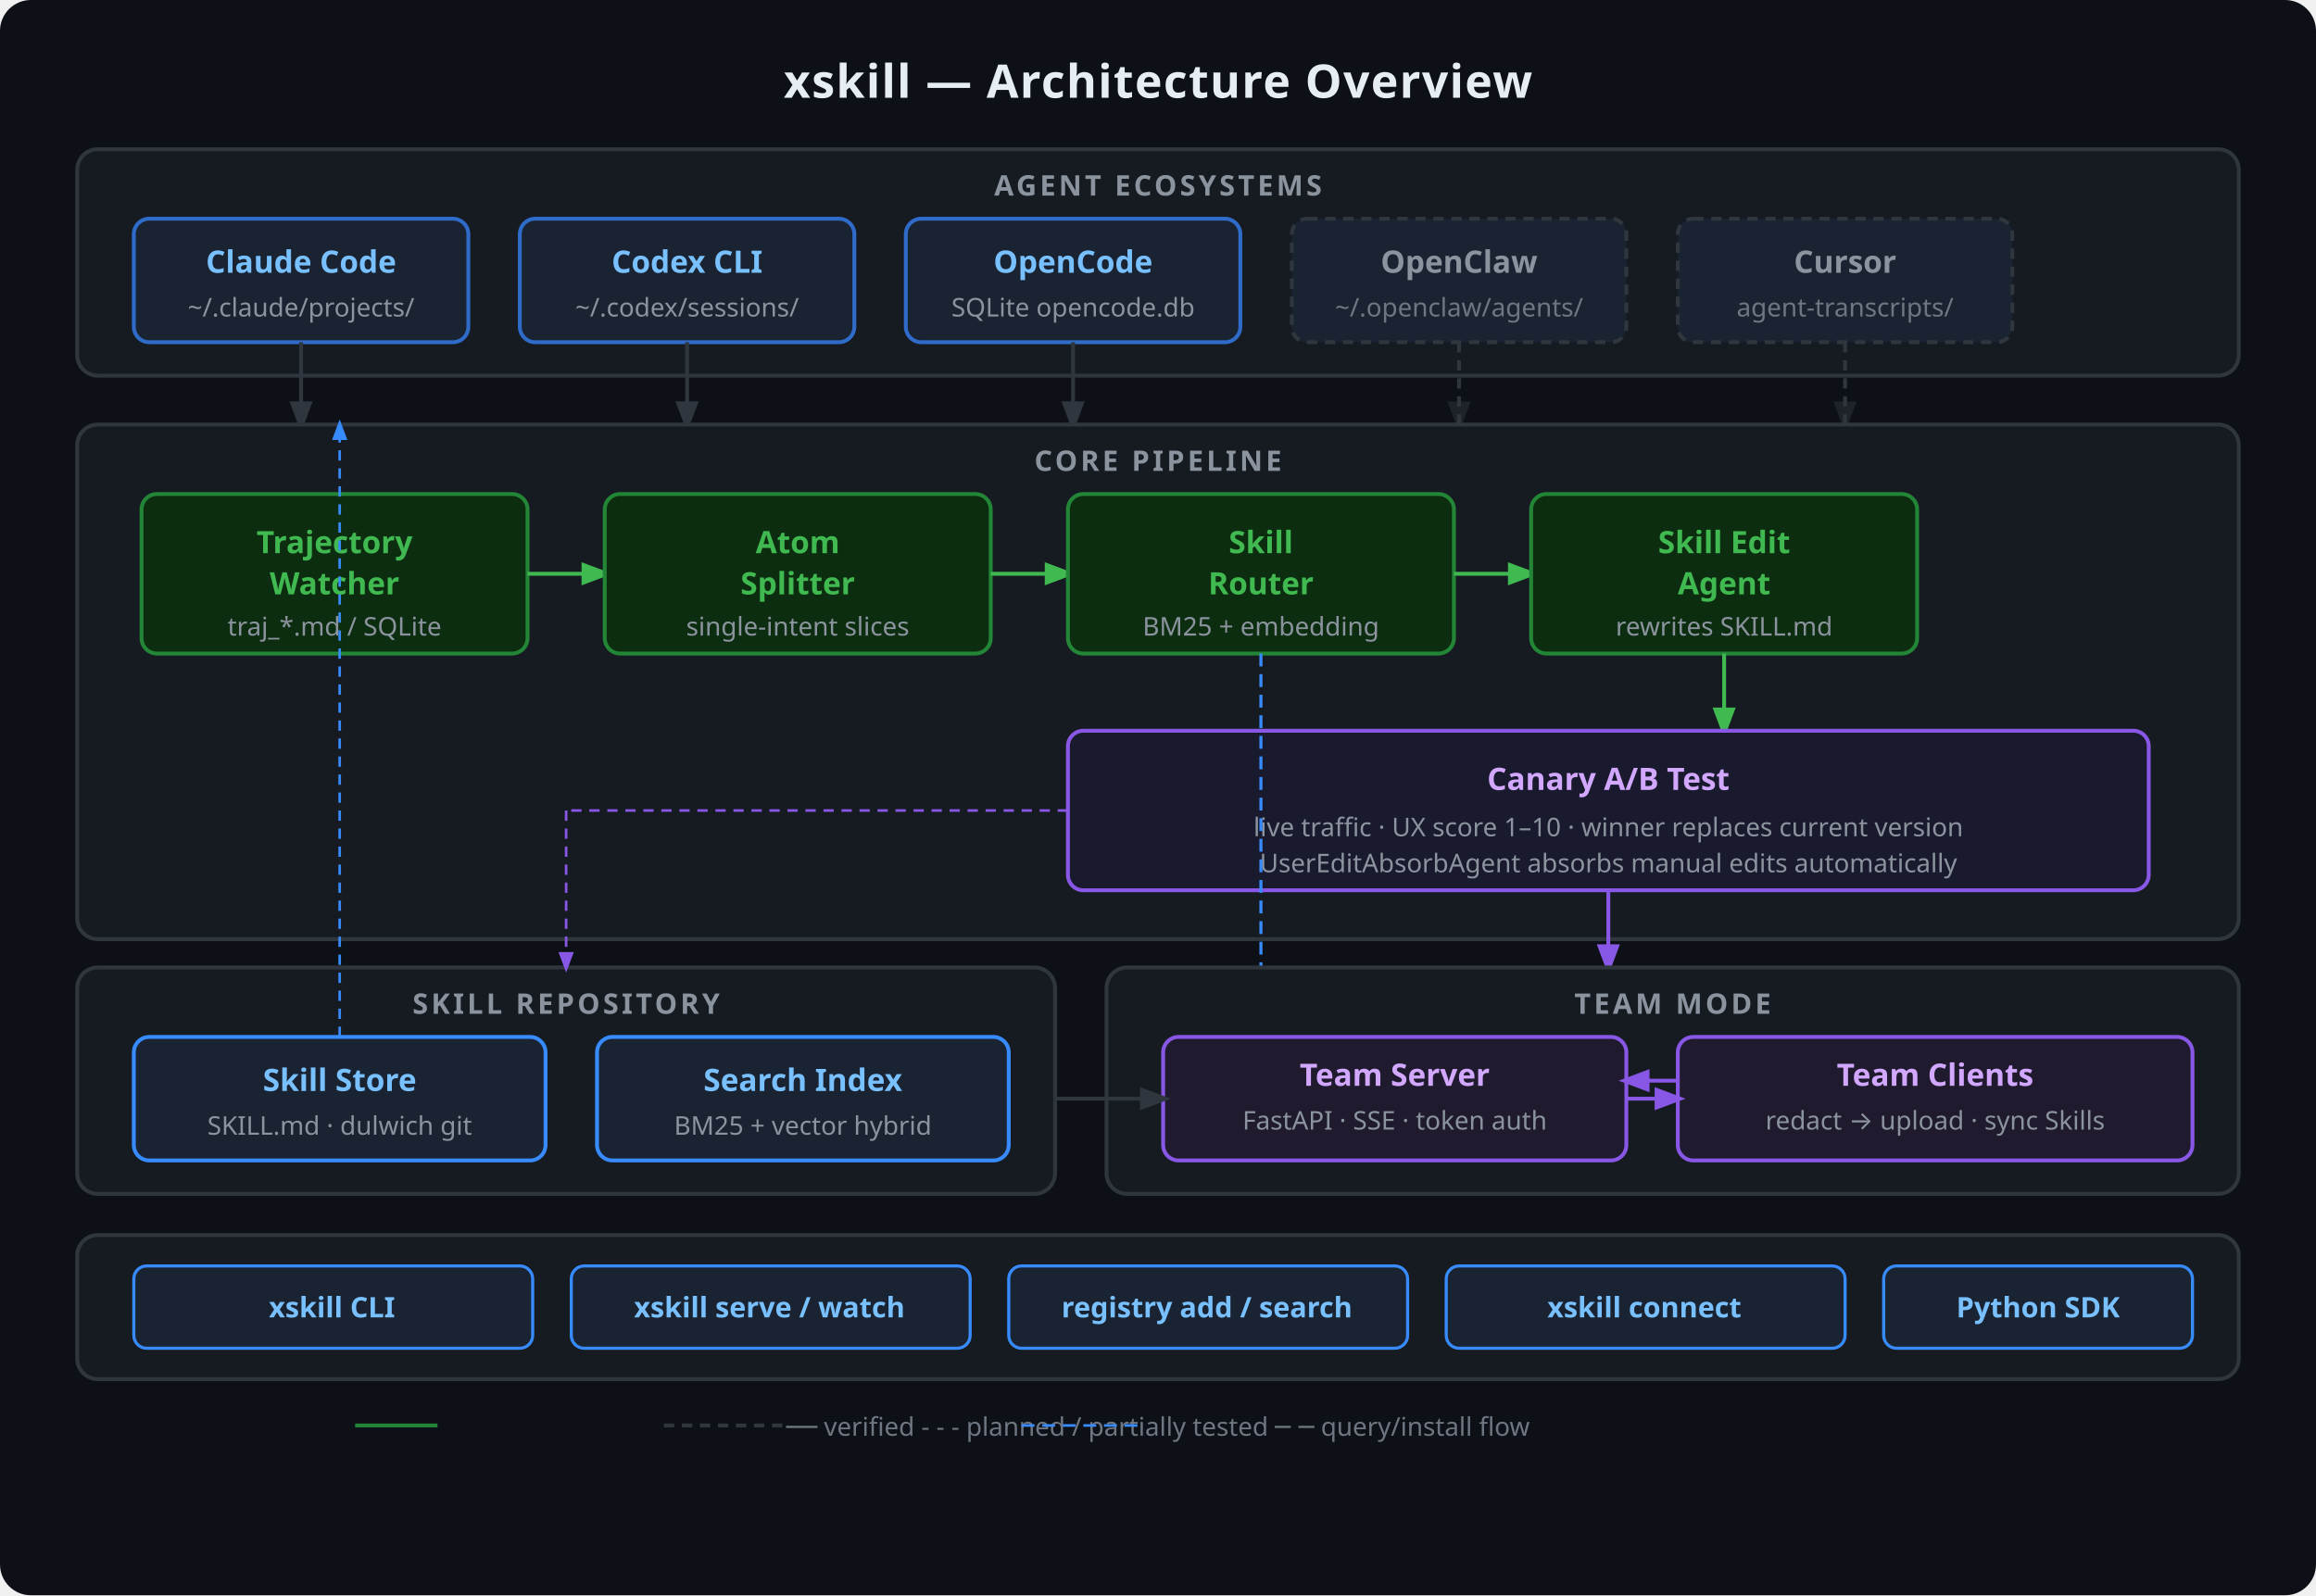
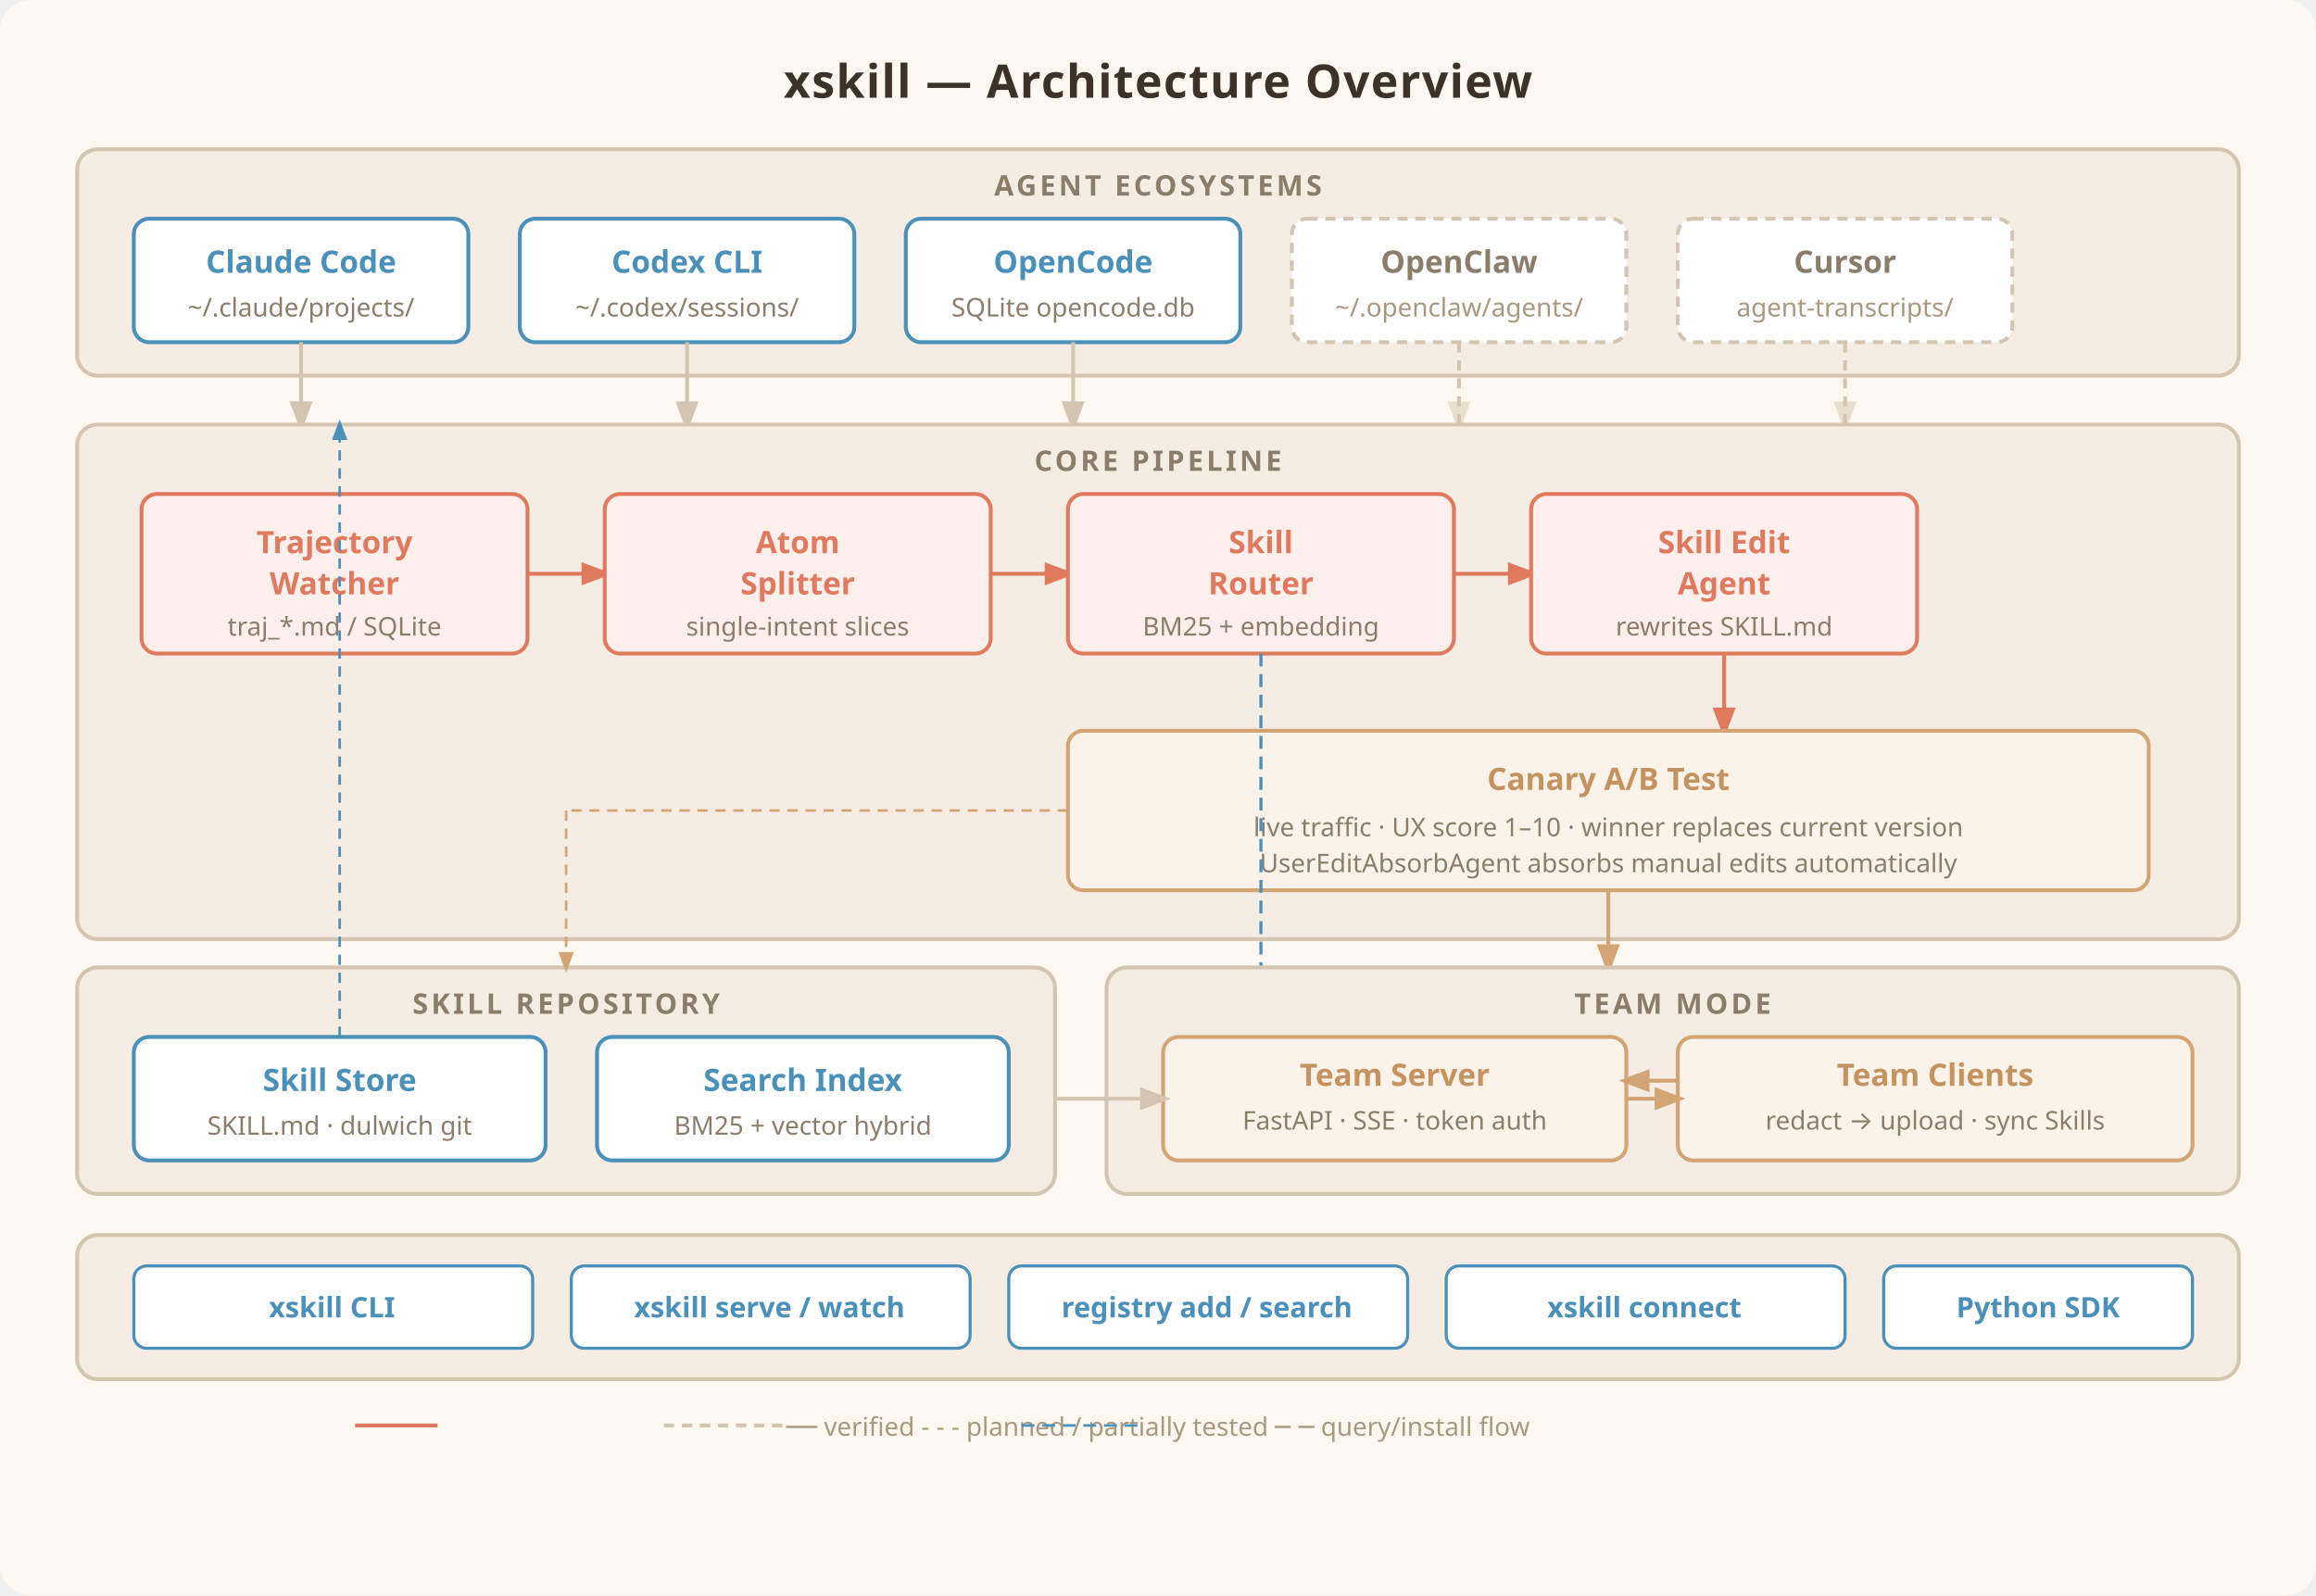
<svg xmlns="http://www.w3.org/2000/svg" viewBox="0 0 900 620" width="900" height="620" font-family="'Segoe UI', system-ui, -apple-system, sans-serif">
-   <rect width="900" height="620" fill="#0d1117" rx="12" />
-   <text x="450" y="38" text-anchor="middle" fill="#e6edf3" font-size="18" font-weight="700" letter-spacing="0.5">xskill — Architecture Overview</text>
-   <rect x="30" y="58" width="840" height="88" rx="8" fill="#161b22" stroke="#30363d" stroke-width="1.5" />
-   <text x="450" y="76" text-anchor="middle" fill="#8b949e" font-size="11" font-weight="600" letter-spacing="1.2">AGENT ECOSYSTEMS</text>
-   <rect x="52" y="85" width="130" height="48" rx="6" fill="#1a2332" stroke="#2f6bc9" stroke-width="1.5" />
-   <text x="117" y="106" text-anchor="middle" fill="#79c0ff" font-size="12" font-weight="600">Claude Code</text>
-   <text x="117" y="123" text-anchor="middle" fill="#8b949e" font-size="10">~/.claude/projects/</text>
-   <rect x="202" y="85" width="130" height="48" rx="6" fill="#1a2332" stroke="#2f6bc9" stroke-width="1.5" />
-   <text x="267" y="106" text-anchor="middle" fill="#79c0ff" font-size="12" font-weight="600">Codex CLI</text>
-   <text x="267" y="123" text-anchor="middle" fill="#8b949e" font-size="10">~/.codex/sessions/</text>
-   <rect x="352" y="85" width="130" height="48" rx="6" fill="#1a2332" stroke="#2f6bc9" stroke-width="1.5" />
-   <text x="417" y="106" text-anchor="middle" fill="#79c0ff" font-size="12" font-weight="600">OpenCode</text>
-   <text x="417" y="123" text-anchor="middle" fill="#8b949e" font-size="10">SQLite opencode.db</text>
-   <rect x="502" y="85" width="130" height="48" rx="6" fill="#1a2332" stroke="#30363d" stroke-width="1.5" stroke-dasharray="4,3" />
-   <text x="567" y="106" text-anchor="middle" fill="#8b949e" font-size="12" font-weight="600">OpenClaw</text>
-   <text x="567" y="123" text-anchor="middle" fill="#6e7681" font-size="10">~/.openclaw/agents/</text>
-   <rect x="652" y="85" width="130" height="48" rx="6" fill="#1a2332" stroke="#30363d" stroke-width="1.5" stroke-dasharray="4,3" />
-   <text x="717" y="106" text-anchor="middle" fill="#8b949e" font-size="12" font-weight="600">Cursor</text>
-   <text x="717" y="123" text-anchor="middle" fill="#6e7681" font-size="10">agent-transcripts/</text>
-   <line x1="117" y1="133" x2="117" y2="165" stroke="#30363d" stroke-width="1.5" marker-end="url(#arrow)" />
-   <line x1="267" y1="133" x2="267" y2="165" stroke="#30363d" stroke-width="1.5" marker-end="url(#arrow)" />
-   <line x1="417" y1="133" x2="417" y2="165" stroke="#30363d" stroke-width="1.5" marker-end="url(#arrow)" />
-   <line x1="567" y1="133" x2="567" y2="165" stroke="#30363d" stroke-width="1.5" stroke-dasharray="4,3" marker-end="url(#arrow-dim)" />
-   <line x1="717" y1="133" x2="717" y2="165" stroke="#30363d" stroke-width="1.5" stroke-dasharray="4,3" marker-end="url(#arrow-dim)" />
-   <rect x="30" y="165" width="840" height="200" rx="8" fill="#161b22" stroke="#30363d" stroke-width="1.5" />
-   <text x="450" y="183" text-anchor="middle" fill="#8b949e" font-size="11" font-weight="600" letter-spacing="1.2">CORE PIPELINE</text>
-   <rect x="55" y="192" width="150" height="62" rx="6" fill="#0d2d10" stroke="#238636" stroke-width="1.5" />
-   <text x="130" y="215" text-anchor="middle" fill="#3fb950" font-size="12" font-weight="700">Trajectory</text>
-   <text x="130" y="231" text-anchor="middle" fill="#3fb950" font-size="12" font-weight="700">Watcher</text>
-   <text x="130" y="247" text-anchor="middle" fill="#8b949e" font-size="10">traj_*.md / SQLite</text>
-   <line x1="205" y1="223" x2="235" y2="223" stroke="#3fb950" stroke-width="1.5" marker-end="url(#arrow-green)" />
-   <rect x="235" y="192" width="150" height="62" rx="6" fill="#0d2d10" stroke="#238636" stroke-width="1.5" />
-   <text x="310" y="215" text-anchor="middle" fill="#3fb950" font-size="12" font-weight="700">Atom</text>
-   <text x="310" y="231" text-anchor="middle" fill="#3fb950" font-size="12" font-weight="700">Splitter</text>
-   <text x="310" y="247" text-anchor="middle" fill="#8b949e" font-size="10">single-intent slices</text>
-   <line x1="385" y1="223" x2="415" y2="223" stroke="#3fb950" stroke-width="1.5" marker-end="url(#arrow-green)" />
-   <rect x="415" y="192" width="150" height="62" rx="6" fill="#0d2d10" stroke="#238636" stroke-width="1.5" />
-   <text x="490" y="215" text-anchor="middle" fill="#3fb950" font-size="12" font-weight="700">Skill</text>
-   <text x="490" y="231" text-anchor="middle" fill="#3fb950" font-size="12" font-weight="700">Router</text>
-   <text x="490" y="247" text-anchor="middle" fill="#8b949e" font-size="10">BM25 + embedding</text>
-   <line x1="565" y1="223" x2="595" y2="223" stroke="#3fb950" stroke-width="1.5" marker-end="url(#arrow-green)" />
-   <rect x="595" y="192" width="150" height="62" rx="6" fill="#0d2d10" stroke="#238636" stroke-width="1.5" />
-   <text x="670" y="215" text-anchor="middle" fill="#3fb950" font-size="12" font-weight="700">Skill Edit</text>
-   <text x="670" y="231" text-anchor="middle" fill="#3fb950" font-size="12" font-weight="700">Agent</text>
-   <text x="670" y="247" text-anchor="middle" fill="#8b949e" font-size="10">rewrites SKILL.md</text>
-   <line x1="670" y1="254" x2="670" y2="284" stroke="#3fb950" stroke-width="1.5" marker-end="url(#arrow-green)" />
-   <rect x="415" y="284" width="420" height="62" rx="6" fill="#1a1a2e" stroke="#8957e5" stroke-width="1.5" />
-   <text x="625" y="307" text-anchor="middle" fill="#d2a8ff" font-size="12" font-weight="700">Canary A/B Test</text>
-   <text x="625" y="325" text-anchor="middle" fill="#8b949e" font-size="10">live traffic · UX score 1–10 · winner replaces current version</text>
-   <text x="625" y="339" text-anchor="middle" fill="#8b949e" font-size="10">UserEditAbsorbAgent absorbs manual edits automatically</text>
-   <line x1="625" y1="346" x2="625" y2="376" stroke="#8957e5" stroke-width="1.5" marker-end="url(#arrow-purple)" />
-   <line x1="490" y1="254" x2="490" y2="400" stroke="#388bfd" stroke-width="1.2" stroke-dasharray="5,3" marker-end="url(#arrow-blue)" />
-   <rect x="30" y="376" width="380" height="88" rx="8" fill="#161b22" stroke="#30363d" stroke-width="1.5" />
-   <text x="220" y="394" text-anchor="middle" fill="#8b949e" font-size="11" font-weight="600" letter-spacing="1.2">SKILL REPOSITORY</text>
-   <rect x="52" y="403" width="160" height="48" rx="6" fill="#1a2332" stroke="#388bfd" stroke-width="1.5" />
-   <text x="132" y="424" text-anchor="middle" fill="#79c0ff" font-size="12" font-weight="600">Skill Store</text>
-   <text x="132" y="441" text-anchor="middle" fill="#8b949e" font-size="10">SKILL.md · dulwich git</text>
-   <rect x="232" y="403" width="160" height="48" rx="6" fill="#1a2332" stroke="#388bfd" stroke-width="1.5" />
-   <text x="312" y="424" text-anchor="middle" fill="#79c0ff" font-size="12" font-weight="600">Search Index</text>
-   <text x="312" y="441" text-anchor="middle" fill="#8b949e" font-size="10">BM25 + vector hybrid</text>
-   <line x1="132" y1="403" x2="132" y2="165" stroke="#388bfd" stroke-width="1" stroke-dasharray="4,3" marker-end="url(#arrow-blue)" />
-   <rect x="430" y="376" width="440" height="88" rx="8" fill="#161b22" stroke="#30363d" stroke-width="1.5" />
-   <text x="650" y="394" text-anchor="middle" fill="#8b949e" font-size="11" font-weight="600" letter-spacing="1.2">TEAM MODE</text>
-   <rect x="452" y="403" width="180" height="48" rx="6" fill="#1f1a2e" stroke="#8957e5" stroke-width="1.5" />
-   <text x="542" y="422" text-anchor="middle" fill="#d2a8ff" font-size="12" font-weight="600">Team Server</text>
-   <text x="542" y="439" text-anchor="middle" fill="#8b949e" font-size="10">FastAPI · SSE · token auth</text>
-   <rect x="652" y="403" width="200" height="48" rx="6" fill="#1f1a2e" stroke="#8957e5" stroke-width="1.5" />
-   <text x="752" y="422" text-anchor="middle" fill="#d2a8ff" font-size="12" font-weight="600">Team Clients</text>
-   <text x="752" y="439" text-anchor="middle" fill="#8b949e" font-size="10">redact → upload · sync Skills</text>
-   <line x1="632" y1="427" x2="652" y2="427" stroke="#8957e5" stroke-width="1.5" marker-end="url(#arrow-purple)" />
-   <line x1="652" y1="420" x2="632" y2="420" stroke="#8957e5" stroke-width="1.5" marker-end="url(#arrow-purple)" />
-   <line x1="410" y1="427" x2="452" y2="427" stroke="#30363d" stroke-width="1.5" marker-end="url(#arrow)" />
-   <line x1="415" y1="315" x2="220" y2="315" stroke="#8957e5" stroke-width="1" stroke-dasharray="4,3" />
-   <line x1="220" y1="315" x2="220" y2="376" stroke="#8957e5" stroke-width="1" stroke-dasharray="4,3" marker-end="url(#arrow-purple)" />
-   <rect x="30" y="480" width="840" height="56" rx="8" fill="#161b22" stroke="#30363d" stroke-width="1.5" />
-   <rect x="52" y="492" width="155" height="32" rx="5" fill="#1a2332" stroke="#388bfd" stroke-width="1.2" />
-   <text x="129" y="512" text-anchor="middle" fill="#79c0ff" font-size="11" font-weight="600">xskill CLI</text>
-   <rect x="222" y="492" width="155" height="32" rx="5" fill="#1a2332" stroke="#388bfd" stroke-width="1.2" />
-   <text x="299" y="512" text-anchor="middle" fill="#79c0ff" font-size="11" font-weight="600">xskill serve / watch</text>
-   <rect x="392" y="492" width="155" height="32" rx="5" fill="#1a2332" stroke="#388bfd" stroke-width="1.2" />
-   <text x="469" y="512" text-anchor="middle" fill="#79c0ff" font-size="11" font-weight="600">registry add / search</text>
-   <rect x="562" y="492" width="155" height="32" rx="5" fill="#1a2332" stroke="#388bfd" stroke-width="1.2" />
-   <text x="639" y="512" text-anchor="middle" fill="#79c0ff" font-size="11" font-weight="600">xskill connect</text>
-   <rect x="732" y="492" width="120" height="32" rx="5" fill="#1a2332" stroke="#388bfd" stroke-width="1.2" />
-   <text x="792" y="512" text-anchor="middle" fill="#79c0ff" font-size="11" font-weight="600">Python SDK</text>
-   <text x="450" y="558" text-anchor="middle" fill="#6e7681" font-size="10">
+   <rect width="900" height="620" fill="#FFF8F0" rx="12" />
+   <text x="450" y="38" text-anchor="middle" fill="#3D3229" font-size="18" font-weight="700" letter-spacing="0.5">xskill — Architecture Overview</text>
+   <rect x="30" y="58" width="840" height="88" rx="8" fill="#F5EDE3" stroke="#D4C5B2" stroke-width="1.5" />
+   <text x="450" y="76" text-anchor="middle" fill="#8B7D6B" font-size="11" font-weight="600" letter-spacing="1.2">AGENT ECOSYSTEMS</text>
+   <rect x="52" y="85" width="130" height="48" rx="6" fill="#FFFFFF" stroke="#4A90B8" stroke-width="1.5" />
+   <text x="117" y="106" text-anchor="middle" fill="#4A90B8" font-size="12" font-weight="600">Claude Code</text>
+   <text x="117" y="123" text-anchor="middle" fill="#8B7D6B" font-size="10">~/.claude/projects/</text>
+   <rect x="202" y="85" width="130" height="48" rx="6" fill="#FFFFFF" stroke="#4A90B8" stroke-width="1.5" />
+   <text x="267" y="106" text-anchor="middle" fill="#4A90B8" font-size="12" font-weight="600">Codex CLI</text>
+   <text x="267" y="123" text-anchor="middle" fill="#8B7D6B" font-size="10">~/.codex/sessions/</text>
+   <rect x="352" y="85" width="130" height="48" rx="6" fill="#FFFFFF" stroke="#4A90B8" stroke-width="1.5" />
+   <text x="417" y="106" text-anchor="middle" fill="#4A90B8" font-size="12" font-weight="600">OpenCode</text>
+   <text x="417" y="123" text-anchor="middle" fill="#8B7D6B" font-size="10">SQLite opencode.db</text>
+   <rect x="502" y="85" width="130" height="48" rx="6" fill="#FFFFFF" stroke="#D4C5B2" stroke-width="1.5" stroke-dasharray="4,3" />
+   <text x="567" y="106" text-anchor="middle" fill="#8B7D6B" font-size="12" font-weight="600">OpenClaw</text>
+   <text x="567" y="123" text-anchor="middle" fill="#A89880" font-size="10">~/.openclaw/agents/</text>
+   <rect x="652" y="85" width="130" height="48" rx="6" fill="#FFFFFF" stroke="#D4C5B2" stroke-width="1.5" stroke-dasharray="4,3" />
+   <text x="717" y="106" text-anchor="middle" fill="#8B7D6B" font-size="12" font-weight="600">Cursor</text>
+   <text x="717" y="123" text-anchor="middle" fill="#A89880" font-size="10">agent-transcripts/</text>
+   <line x1="117" y1="133" x2="117" y2="165" stroke="#D4C5B2" stroke-width="1.5" marker-end="url(#arrow)" />
+   <line x1="267" y1="133" x2="267" y2="165" stroke="#D4C5B2" stroke-width="1.5" marker-end="url(#arrow)" />
+   <line x1="417" y1="133" x2="417" y2="165" stroke="#D4C5B2" stroke-width="1.5" marker-end="url(#arrow)" />
+   <line x1="567" y1="133" x2="567" y2="165" stroke="#D4C5B2" stroke-width="1.5" stroke-dasharray="4,3" marker-end="url(#arrow-dim)" />
+   <line x1="717" y1="133" x2="717" y2="165" stroke="#D4C5B2" stroke-width="1.5" stroke-dasharray="4,3" marker-end="url(#arrow-dim)" />
+   <rect x="30" y="165" width="840" height="200" rx="8" fill="#F5EDE3" stroke="#D4C5B2" stroke-width="1.5" />
+   <text x="450" y="183" text-anchor="middle" fill="#8B7D6B" font-size="11" font-weight="600" letter-spacing="1.2">CORE PIPELINE</text>
+   <rect x="55" y="192" width="150" height="62" rx="6" fill="#FDF0EC" stroke="#E07A5F" stroke-width="1.5" />
+   <text x="130" y="215" text-anchor="middle" fill="#E07A5F" font-size="12" font-weight="700">Trajectory</text>
+   <text x="130" y="231" text-anchor="middle" fill="#E07A5F" font-size="12" font-weight="700">Watcher</text>
+   <text x="130" y="247" text-anchor="middle" fill="#8B7D6B" font-size="10">traj_*.md / SQLite</text>
+   <line x1="205" y1="223" x2="235" y2="223" stroke="#E07A5F" stroke-width="1.5" marker-end="url(#arrow-coral)" />
+   <rect x="235" y="192" width="150" height="62" rx="6" fill="#FDF0EC" stroke="#E07A5F" stroke-width="1.5" />
+   <text x="310" y="215" text-anchor="middle" fill="#E07A5F" font-size="12" font-weight="700">Atom</text>
+   <text x="310" y="231" text-anchor="middle" fill="#E07A5F" font-size="12" font-weight="700">Splitter</text>
+   <text x="310" y="247" text-anchor="middle" fill="#8B7D6B" font-size="10">single-intent slices</text>
+   <line x1="385" y1="223" x2="415" y2="223" stroke="#E07A5F" stroke-width="1.5" marker-end="url(#arrow-coral)" />
+   <rect x="415" y="192" width="150" height="62" rx="6" fill="#FDF0EC" stroke="#E07A5F" stroke-width="1.5" />
+   <text x="490" y="215" text-anchor="middle" fill="#E07A5F" font-size="12" font-weight="700">Skill</text>
+   <text x="490" y="231" text-anchor="middle" fill="#E07A5F" font-size="12" font-weight="700">Router</text>
+   <text x="490" y="247" text-anchor="middle" fill="#8B7D6B" font-size="10">BM25 + embedding</text>
+   <line x1="565" y1="223" x2="595" y2="223" stroke="#E07A5F" stroke-width="1.5" marker-end="url(#arrow-coral)" />
+   <rect x="595" y="192" width="150" height="62" rx="6" fill="#FDF0EC" stroke="#E07A5F" stroke-width="1.5" />
+   <text x="670" y="215" text-anchor="middle" fill="#E07A5F" font-size="12" font-weight="700">Skill Edit</text>
+   <text x="670" y="231" text-anchor="middle" fill="#E07A5F" font-size="12" font-weight="700">Agent</text>
+   <text x="670" y="247" text-anchor="middle" fill="#8B7D6B" font-size="10">rewrites SKILL.md</text>
+   <line x1="670" y1="254" x2="670" y2="284" stroke="#E07A5F" stroke-width="1.5" marker-end="url(#arrow-coral)" />
+   <rect x="415" y="284" width="420" height="62" rx="6" fill="#FBF3E9" stroke="#D4A574" stroke-width="1.5" />
+   <text x="625" y="307" text-anchor="middle" fill="#C49360" font-size="12" font-weight="700">Canary A/B Test</text>
+   <text x="625" y="325" text-anchor="middle" fill="#8B7D6B" font-size="10">live traffic · UX score 1–10 · winner replaces current version</text>
+   <text x="625" y="339" text-anchor="middle" fill="#8B7D6B" font-size="10">UserEditAbsorbAgent absorbs manual edits automatically</text>
+   <line x1="625" y1="346" x2="625" y2="376" stroke="#D4A574" stroke-width="1.5" marker-end="url(#arrow-amber)" />
+   <line x1="490" y1="254" x2="490" y2="400" stroke="#4A90B8" stroke-width="1.2" stroke-dasharray="5,3" marker-end="url(#arrow-blue)" />
+   <rect x="30" y="376" width="380" height="88" rx="8" fill="#F5EDE3" stroke="#D4C5B2" stroke-width="1.5" />
+   <text x="220" y="394" text-anchor="middle" fill="#8B7D6B" font-size="11" font-weight="600" letter-spacing="1.2">SKILL REPOSITORY</text>
+   <rect x="52" y="403" width="160" height="48" rx="6" fill="#FFFFFF" stroke="#4A90B8" stroke-width="1.5" />
+   <text x="132" y="424" text-anchor="middle" fill="#4A90B8" font-size="12" font-weight="600">Skill Store</text>
+   <text x="132" y="441" text-anchor="middle" fill="#8B7D6B" font-size="10">SKILL.md · dulwich git</text>
+   <rect x="232" y="403" width="160" height="48" rx="6" fill="#FFFFFF" stroke="#4A90B8" stroke-width="1.5" />
+   <text x="312" y="424" text-anchor="middle" fill="#4A90B8" font-size="12" font-weight="600">Search Index</text>
+   <text x="312" y="441" text-anchor="middle" fill="#8B7D6B" font-size="10">BM25 + vector hybrid</text>
+   <line x1="132" y1="403" x2="132" y2="165" stroke="#4A90B8" stroke-width="1" stroke-dasharray="4,3" marker-end="url(#arrow-blue)" />
+   <rect x="430" y="376" width="440" height="88" rx="8" fill="#F5EDE3" stroke="#D4C5B2" stroke-width="1.5" />
+   <text x="650" y="394" text-anchor="middle" fill="#8B7D6B" font-size="11" font-weight="600" letter-spacing="1.2">TEAM MODE</text>
+   <rect x="452" y="403" width="180" height="48" rx="6" fill="#FBF3E9" stroke="#D4A574" stroke-width="1.5" />
+   <text x="542" y="422" text-anchor="middle" fill="#C49360" font-size="12" font-weight="600">Team Server</text>
+   <text x="542" y="439" text-anchor="middle" fill="#8B7D6B" font-size="10">FastAPI · SSE · token auth</text>
+   <rect x="652" y="403" width="200" height="48" rx="6" fill="#FBF3E9" stroke="#D4A574" stroke-width="1.5" />
+   <text x="752" y="422" text-anchor="middle" fill="#C49360" font-size="12" font-weight="600">Team Clients</text>
+   <text x="752" y="439" text-anchor="middle" fill="#8B7D6B" font-size="10">redact → upload · sync Skills</text>
+   <line x1="632" y1="427" x2="652" y2="427" stroke="#D4A574" stroke-width="1.5" marker-end="url(#arrow-amber)" />
+   <line x1="652" y1="420" x2="632" y2="420" stroke="#D4A574" stroke-width="1.5" marker-end="url(#arrow-amber)" />
+   <line x1="410" y1="427" x2="452" y2="427" stroke="#D4C5B2" stroke-width="1.5" marker-end="url(#arrow)" />
+   <line x1="415" y1="315" x2="220" y2="315" stroke="#D4A574" stroke-width="1" stroke-dasharray="4,3" />
+   <line x1="220" y1="315" x2="220" y2="376" stroke="#D4A574" stroke-width="1" stroke-dasharray="4,3" marker-end="url(#arrow-amber)" />
+   <rect x="30" y="480" width="840" height="56" rx="8" fill="#F5EDE3" stroke="#D4C5B2" stroke-width="1.5" />
+   <rect x="52" y="492" width="155" height="32" rx="5" fill="#FFFFFF" stroke="#4A90B8" stroke-width="1.2" />
+   <text x="129" y="512" text-anchor="middle" fill="#4A90B8" font-size="11" font-weight="600">xskill CLI</text>
+   <rect x="222" y="492" width="155" height="32" rx="5" fill="#FFFFFF" stroke="#4A90B8" stroke-width="1.2" />
+   <text x="299" y="512" text-anchor="middle" fill="#4A90B8" font-size="11" font-weight="600">xskill serve / watch</text>
+   <rect x="392" y="492" width="155" height="32" rx="5" fill="#FFFFFF" stroke="#4A90B8" stroke-width="1.2" />
+   <text x="469" y="512" text-anchor="middle" fill="#4A90B8" font-size="11" font-weight="600">registry add / search</text>
+   <rect x="562" y="492" width="155" height="32" rx="5" fill="#FFFFFF" stroke="#4A90B8" stroke-width="1.2" />
+   <text x="639" y="512" text-anchor="middle" fill="#4A90B8" font-size="11" font-weight="600">xskill connect</text>
+   <rect x="732" y="492" width="120" height="32" rx="5" fill="#FFFFFF" stroke="#4A90B8" stroke-width="1.2" />
+   <text x="792" y="512" text-anchor="middle" fill="#4A90B8" font-size="11" font-weight="600">Python SDK</text>
+   <text x="450" y="558" text-anchor="middle" fill="#A89880" font-size="10">
    ── verified   - - - planned / partially tested   ─ ─ query/install flow
  </text>
-   <line x1="138" y1="554" x2="170" y2="554" stroke="#238636" stroke-width="1.5" />
-   <line x1="258" y1="554" x2="304" y2="554" stroke="#30363d" stroke-width="1.5" stroke-dasharray="4,3" />
-   <line x1="397" y1="554" x2="443" y2="554" stroke="#388bfd" stroke-width="1" stroke-dasharray="5,3" />
+   <line x1="138" y1="554" x2="170" y2="554" stroke="#E07A5F" stroke-width="1.5" />
+   <line x1="258" y1="554" x2="304" y2="554" stroke="#D4C5B2" stroke-width="1.5" stroke-dasharray="4,3" />
+   <line x1="397" y1="554" x2="443" y2="554" stroke="#4A90B8" stroke-width="1" stroke-dasharray="5,3" />
  <defs>
    <marker id="arrow" markerWidth="8" markerHeight="8" refX="6" refY="3" orient="auto">
-       <path d="M0,0 L0,6 L8,3 z" fill="#30363d" />
+       <path d="M0,0 L0,6 L8,3 z" fill="#D4C5B2" />
    </marker>
    <marker id="arrow-dim" markerWidth="8" markerHeight="8" refX="6" refY="3" orient="auto">
-       <path d="M0,0 L0,6 L8,3 z" fill="#30363d" opacity="0.5" />
+       <path d="M0,0 L0,6 L8,3 z" fill="#D4C5B2" opacity="0.5" />
    </marker>
-     <marker id="arrow-green" markerWidth="8" markerHeight="8" refX="6" refY="3" orient="auto">
-       <path d="M0,0 L0,6 L8,3 z" fill="#3fb950" />
+     <marker id="arrow-coral" markerWidth="8" markerHeight="8" refX="6" refY="3" orient="auto">
+       <path d="M0,0 L0,6 L8,3 z" fill="#E07A5F" />
    </marker>
-     <marker id="arrow-purple" markerWidth="8" markerHeight="8" refX="6" refY="3" orient="auto">
-       <path d="M0,0 L0,6 L8,3 z" fill="#8957e5" />
+     <marker id="arrow-amber" markerWidth="8" markerHeight="8" refX="6" refY="3" orient="auto">
+       <path d="M0,0 L0,6 L8,3 z" fill="#D4A574" />
    </marker>
    <marker id="arrow-blue" markerWidth="8" markerHeight="8" refX="6" refY="3" orient="auto">
-       <path d="M0,0 L0,6 L8,3 z" fill="#388bfd" />
+       <path d="M0,0 L0,6 L8,3 z" fill="#4A90B8" />
    </marker>
  </defs>
</svg>
